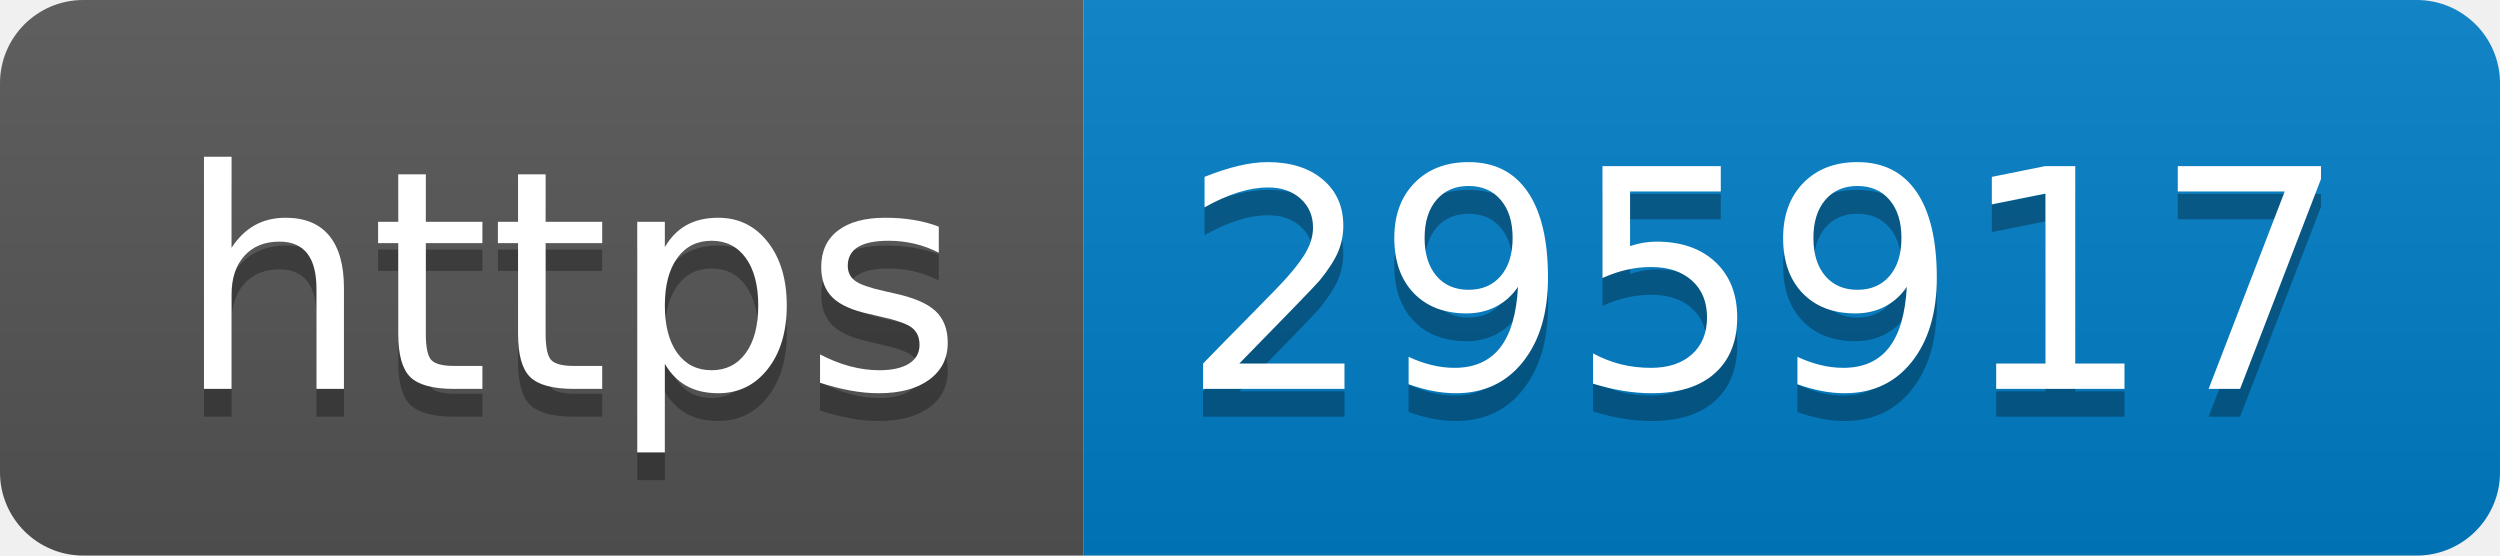
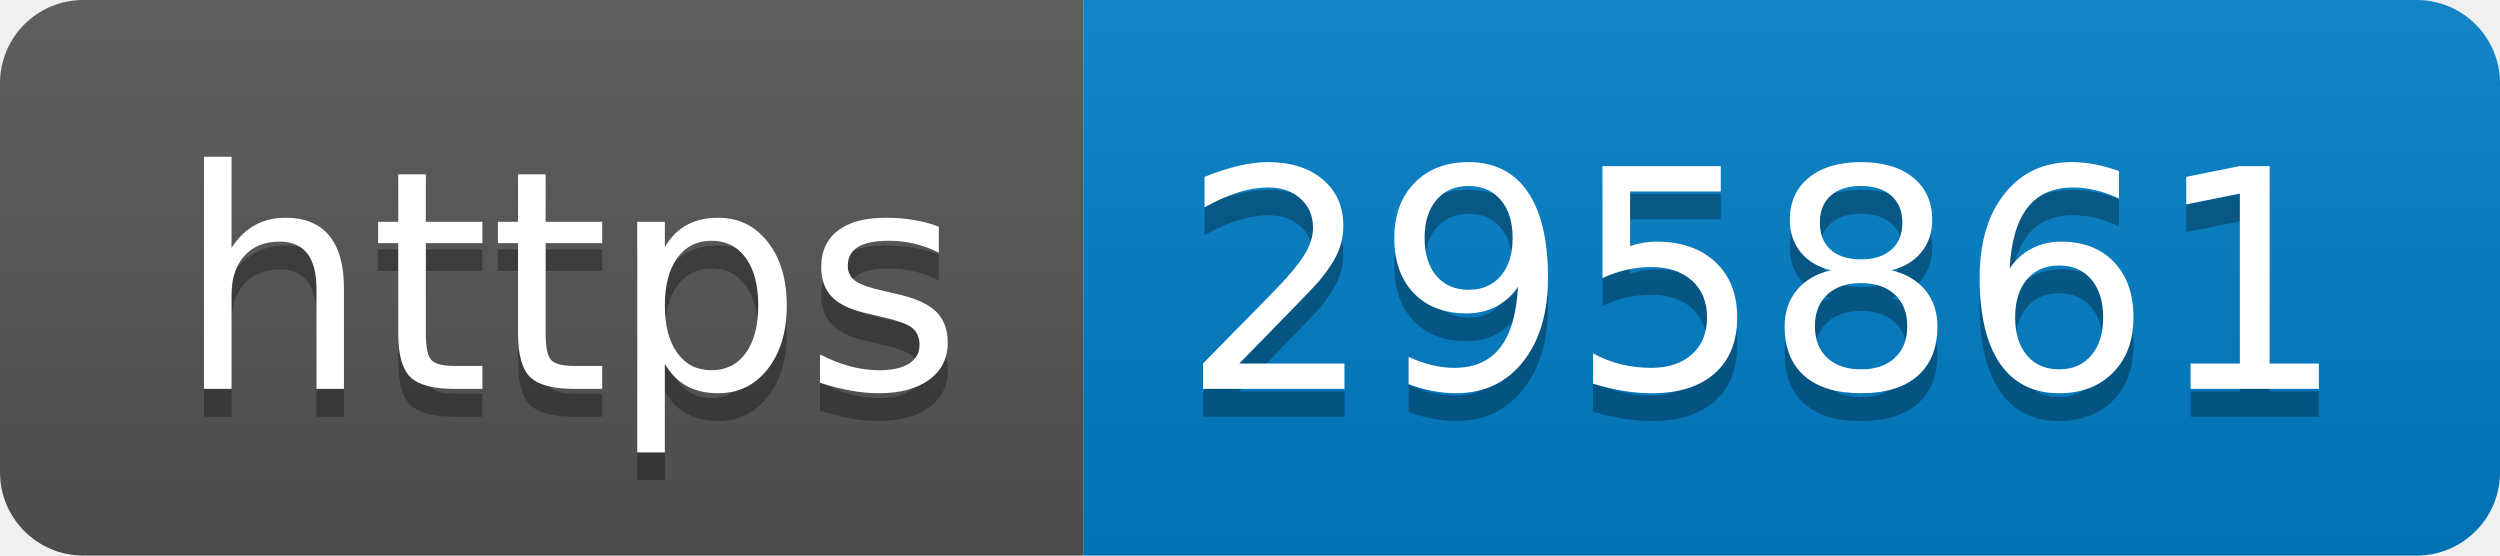
- <svg xmlns="http://www.w3.org/2000/svg" width="90" height="20" role="img" aria-label="https: 295917">
+ <svg xmlns="http://www.w3.org/2000/svg" width="90" height="20" role="img" aria-label="https: 295861">
  <linearGradient id="s" x2="0" y2="100%">
    <stop offset="0" stop-color="#bbb" stop-opacity=".1" />
    <stop offset="1" stop-opacity=".1" />
  </linearGradient>
  <clipPath id="r">
    <rect width="90" height="20" rx="3" fill="#fff" />
  </clipPath>
  <g clip-path="url(#r)">
    <rect width="39" height="20" fill="#555" />
    <rect x="39" width="51" height="20" fill="#007ec6" />
    <rect width="90" height="20" fill="url(#s)" />
  </g>
  <g fill="#fff" text-anchor="middle" font-family="Verdana,Geneva,DejaVu Sans,sans-serif" text-rendering="geometricPrecision" font-size="110">
    <text aria-hidden="true" x="205" y="150" fill="#010101" fill-opacity=".3" transform="scale(.1)" textLength="290">https</text>
    <text x="205" y="140" transform="scale(.1)" fill="#fff" textLength="290">https</text>
-     <text aria-hidden="true" x="635" y="150" fill="#010101" fill-opacity=".3" transform="scale(.1)" textLength="410">295917</text>
-     <text x="635" y="140" transform="scale(.1)" fill="#fff" textLength="410">295917</text>
+     <text aria-hidden="true" x="635" y="150" fill="#010101" fill-opacity=".3" transform="scale(.1)" textLength="410">295861</text>
+     <text x="635" y="140" transform="scale(.1)" fill="#fff" textLength="410">295861</text>
  </g>
</svg>
